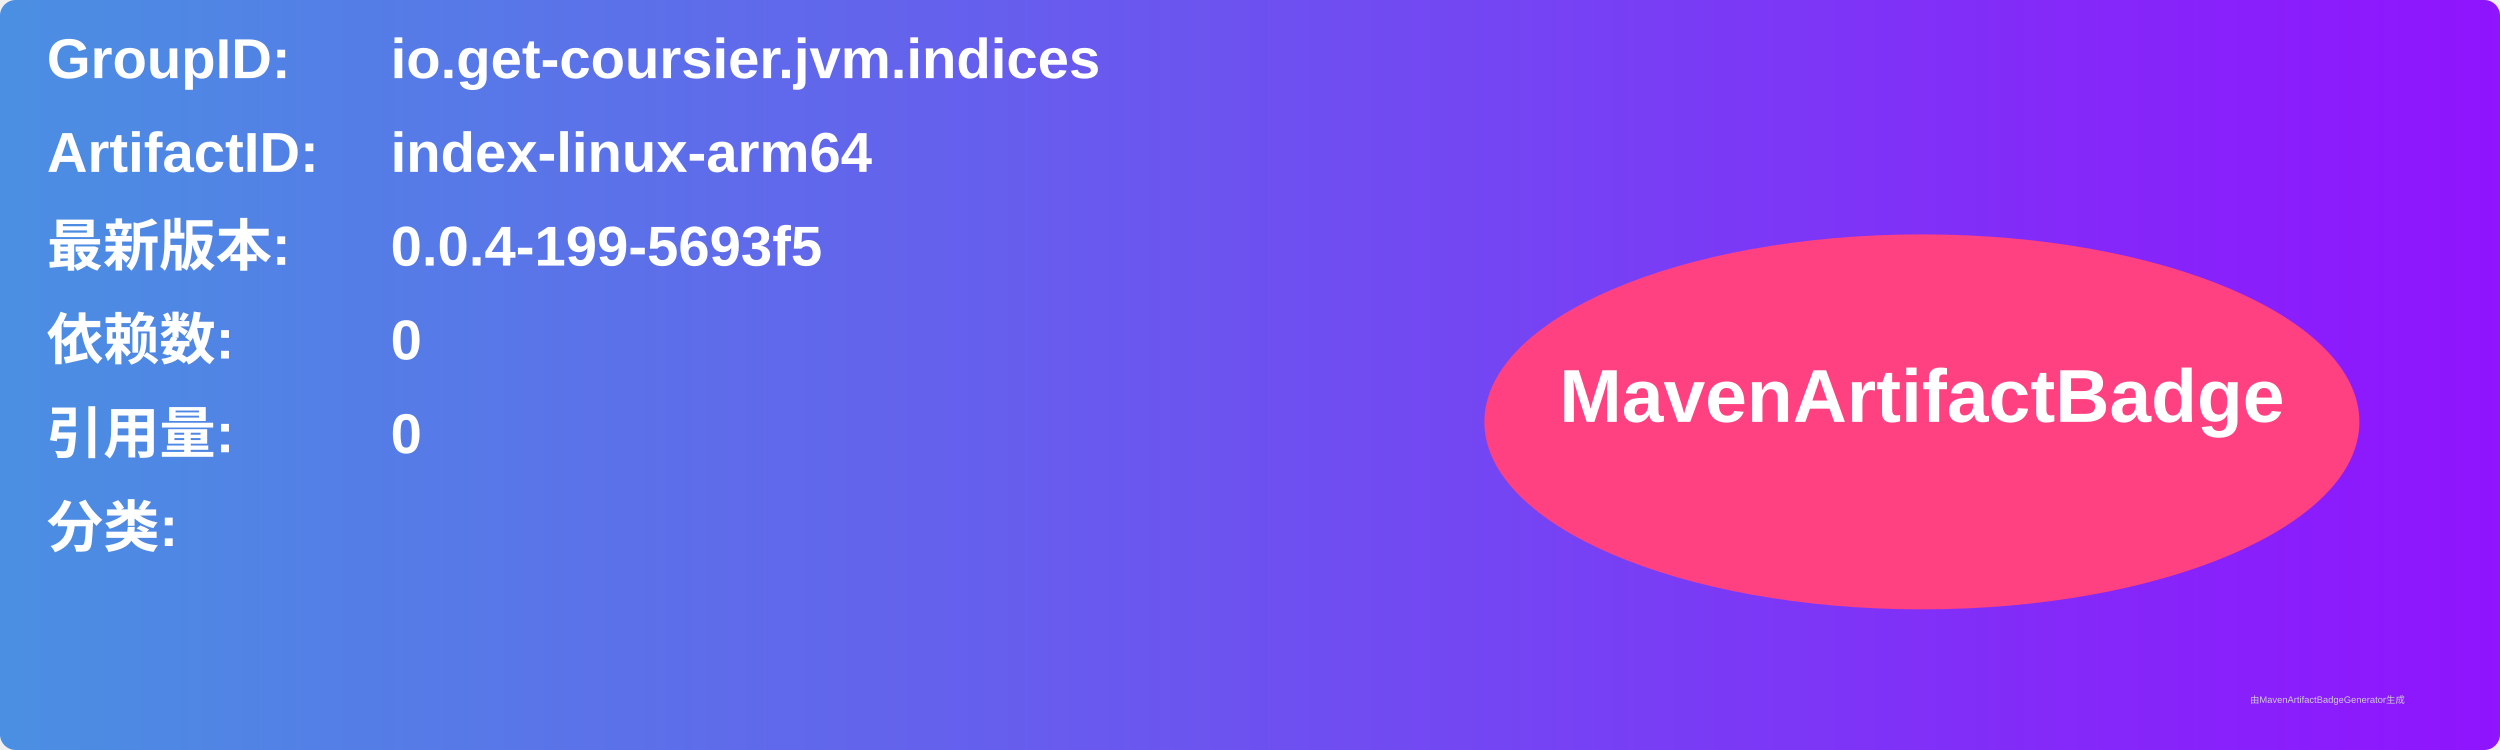
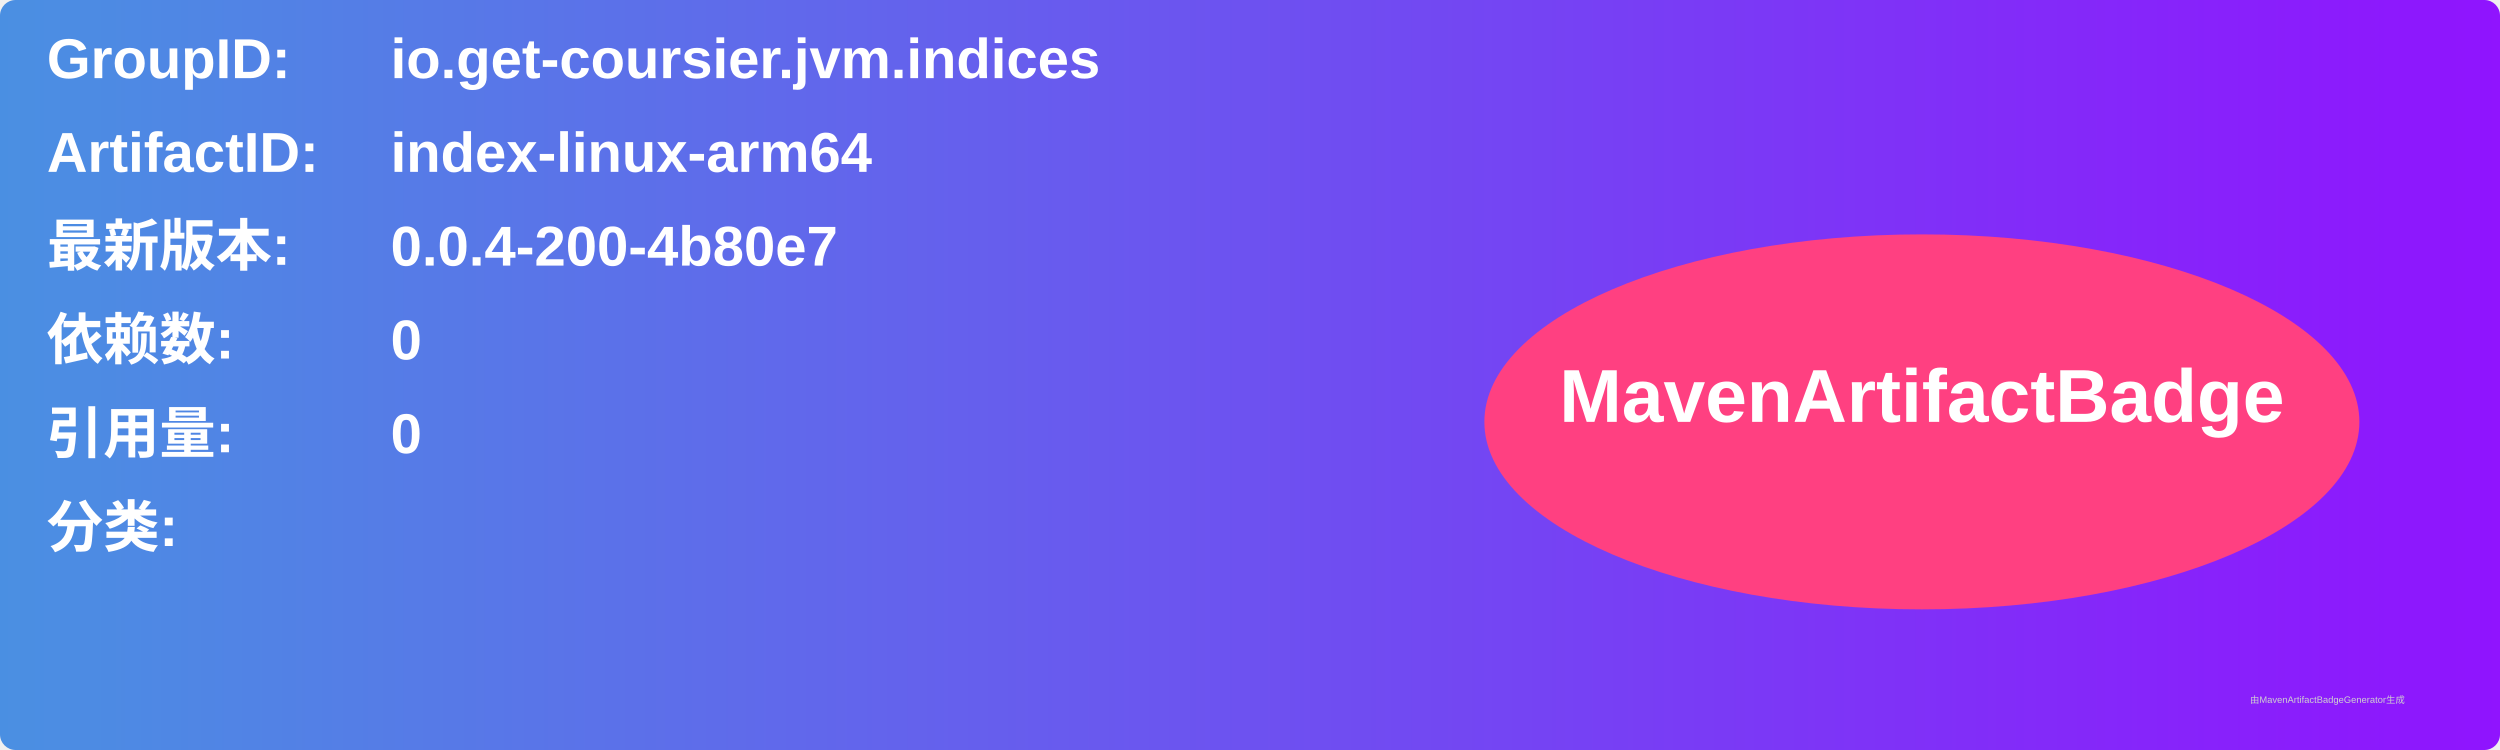
<svg xmlns="http://www.w3.org/2000/svg" width="800" height="240" viewBox="0 0 800 240">
  <linearGradient id="grad" x1="0%" y1="0%" x2="100%" y2="0%">
    <stop offset="0%" stop-color="#4a90e2" />
    <stop offset="100%" stop-color="#9013fe" />
  </linearGradient>
  <rect width="100%" height="100%" rx="5" ry="5" fill="url(#grad)" />
  <g transform="translate(15, 15)">
    <text x="0" y="10" font-family="Arial" font-size="18" fill="white" font-weight="bold" width="260">GroupID:</text>
    <text x="110" y="10" font-family="Arial" font-size="18" fill="white" font-weight="bold" width="460">io.get-coursier.jvm.indices</text>
    <text x="0" y="40" font-family="Arial" font-size="18" fill="white" font-weight="bold" width="260">ArtifactID:</text>
    <text x="110" y="40" font-family="Arial" font-size="18" fill="white" font-weight="bold" width="460">index-linux-arm64</text>
    <text x="0" y="70" font-family="Arial" font-size="18" fill="white" font-weight="bold">最新版本:</text>
    <text x="110" y="70" font-family="Arial" font-size="18" fill="white" font-weight="bold">
-       <tspan font-weight="bold">0.0.4-199-5693f5</tspan>
+       <tspan font-weight="bold">0.0.4-200-4b80e7</tspan>
    </text>
    <text x="0" y="100" font-family="Arial" font-size="18" fill="white" font-weight="bold">依赖数: </text>
    <text x="110" y="100" font-family="Arial" font-size="18" fill="white">
      <tspan font-weight="bold">0</tspan>
    </text>
    <text x="0" y="130" font-family="Arial" font-size="18" fill="white" font-weight="bold">引用量: </text>
    <text x="110" y="130" font-family="Arial" font-size="18" fill="white">
      <tspan font-weight="bold">0</tspan>
    </text>
    <text x="0" y="160" font-family="Arial" font-size="18" fill="white" font-weight="bold">分类:</text>
    <text x="10" y="190" font-family="Arial" font-size="10" fill="white">
      <tspan font-weight="bold" />
    </text>
    <ellipse cx="600" cy="120" rx="140" ry="60" fill="#ff4081" />
    <text x="600" y="120" text-anchor="middle" font-family="Arial" font-size="24" fill="white" font-weight="bold">MavenArtifactBadge</text>
  </g>
  <text x="720" y="225" font-family="Arial" font-size="3" fill="#d0d0d0">由MavenArtifactBadgeGenerator生成</text>
</svg>
